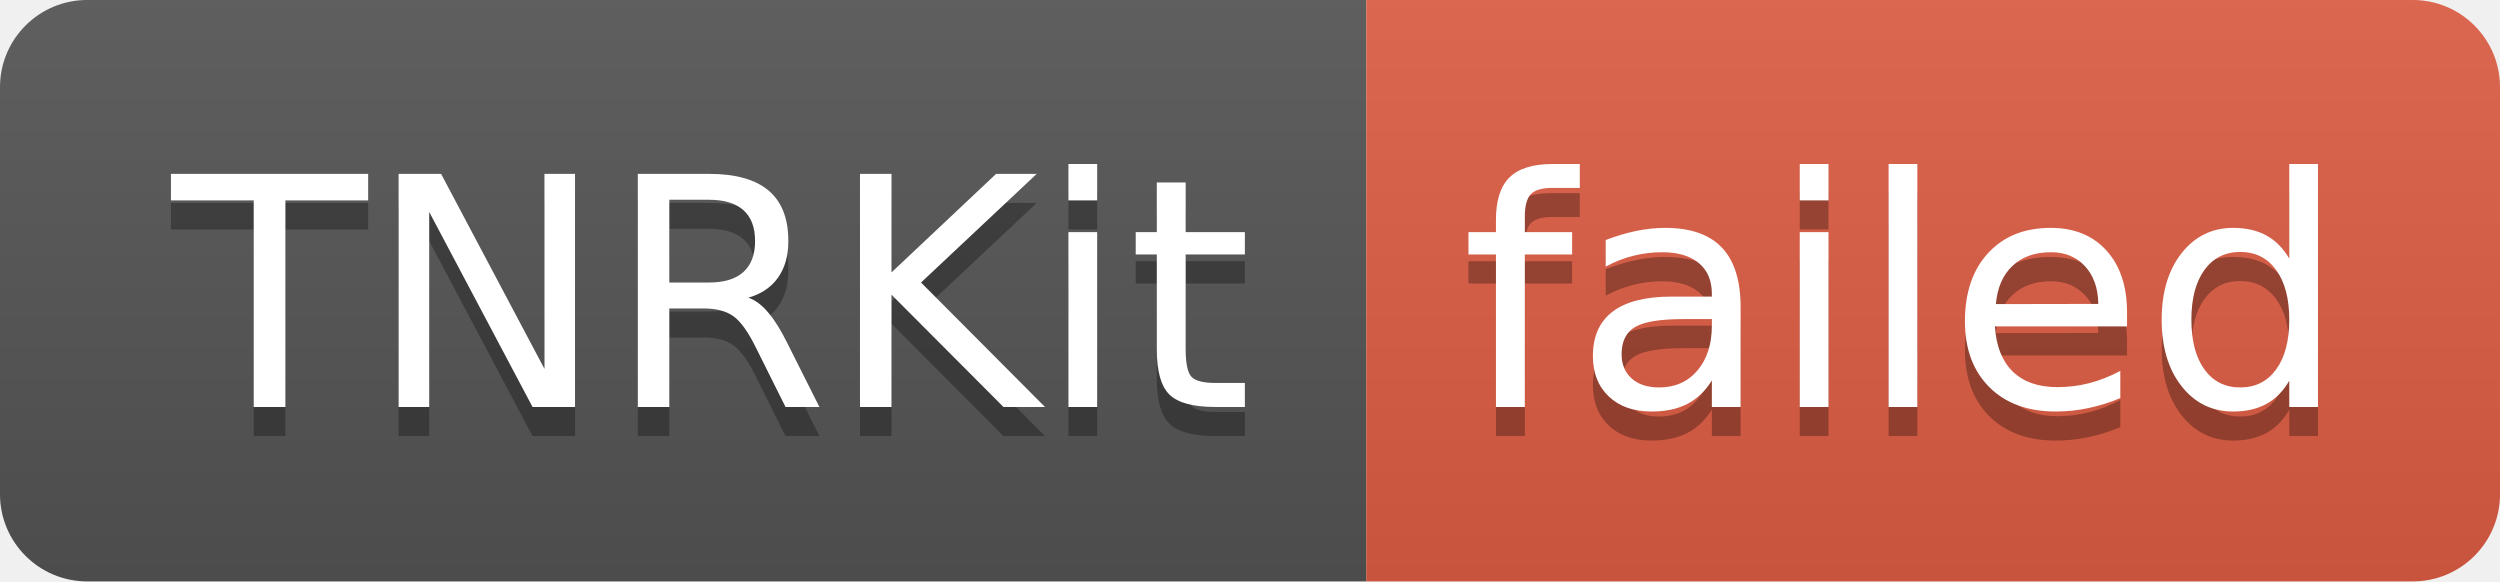
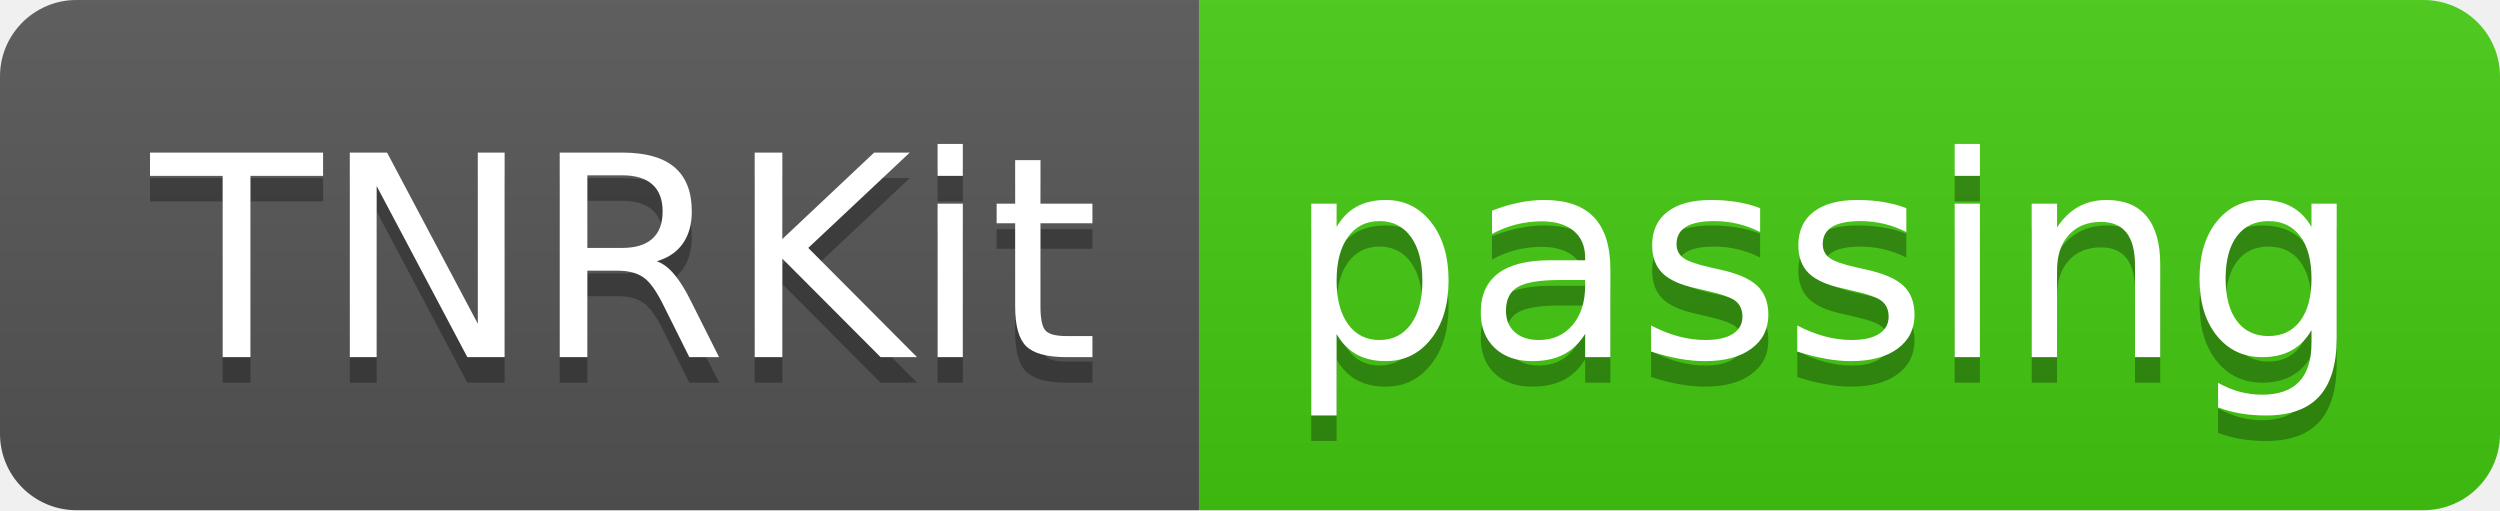
- <svg xmlns="http://www.w3.org/2000/svg" width="86" height="20" role="img" aria-label="TNRKit: failed">
+ <svg xmlns="http://www.w3.org/2000/svg" width="98" height="20" role="img" aria-label="TNRKit: passing">
  <linearGradient id="s" x2="0" y2="100%">
    <stop offset="0" stop-color="#bbb" stop-opacity=".1" />
    <stop offset="1" stop-opacity=".1" />
  </linearGradient>
  <clipPath id="r">
-     <rect width="86" height="20" rx="3" fill="#fff" />
+     <rect width="98" height="20" rx="3" fill="#fff" />
  </clipPath>
  <g clip-path="url(#r)">
    <rect width="47" height="20" fill="#555" />
-     <rect x="47" width="39" height="20" fill="#e05d44" />
-     <rect width="86" height="20" fill="url(#s)" />
+     <rect x="47" width="51" height="20" fill="#4c1" />
+     <rect width="98" height="20" fill="url(#s)" />
  </g>
  <g fill="#fff" text-anchor="middle" font-family="Verdana,Geneva,DejaVu Sans,sans-serif" text-rendering="geometricPrecision" font-size="110">
    <text aria-hidden="true" x="245" y="150" fill="#010101" fill-opacity=".3" transform="scale(.1)" textLength="370">TNRKit</text>
    <text x="245" y="140" transform="scale(.1)" fill="#fff" textLength="370">TNRKit</text>
-     <text aria-hidden="true" x="655" y="150" fill="#010101" fill-opacity=".3" transform="scale(.1)" textLength="290">failed</text>
-     <text x="655" y="140" transform="scale(.1)" fill="#fff" textLength="290">failed</text>
+     <text aria-hidden="true" x="715" y="150" fill="#010101" fill-opacity=".3" transform="scale(.1)" textLength="410">passing</text>
+     <text x="715" y="140" transform="scale(.1)" fill="#fff" textLength="410">passing</text>
  </g>
</svg>
